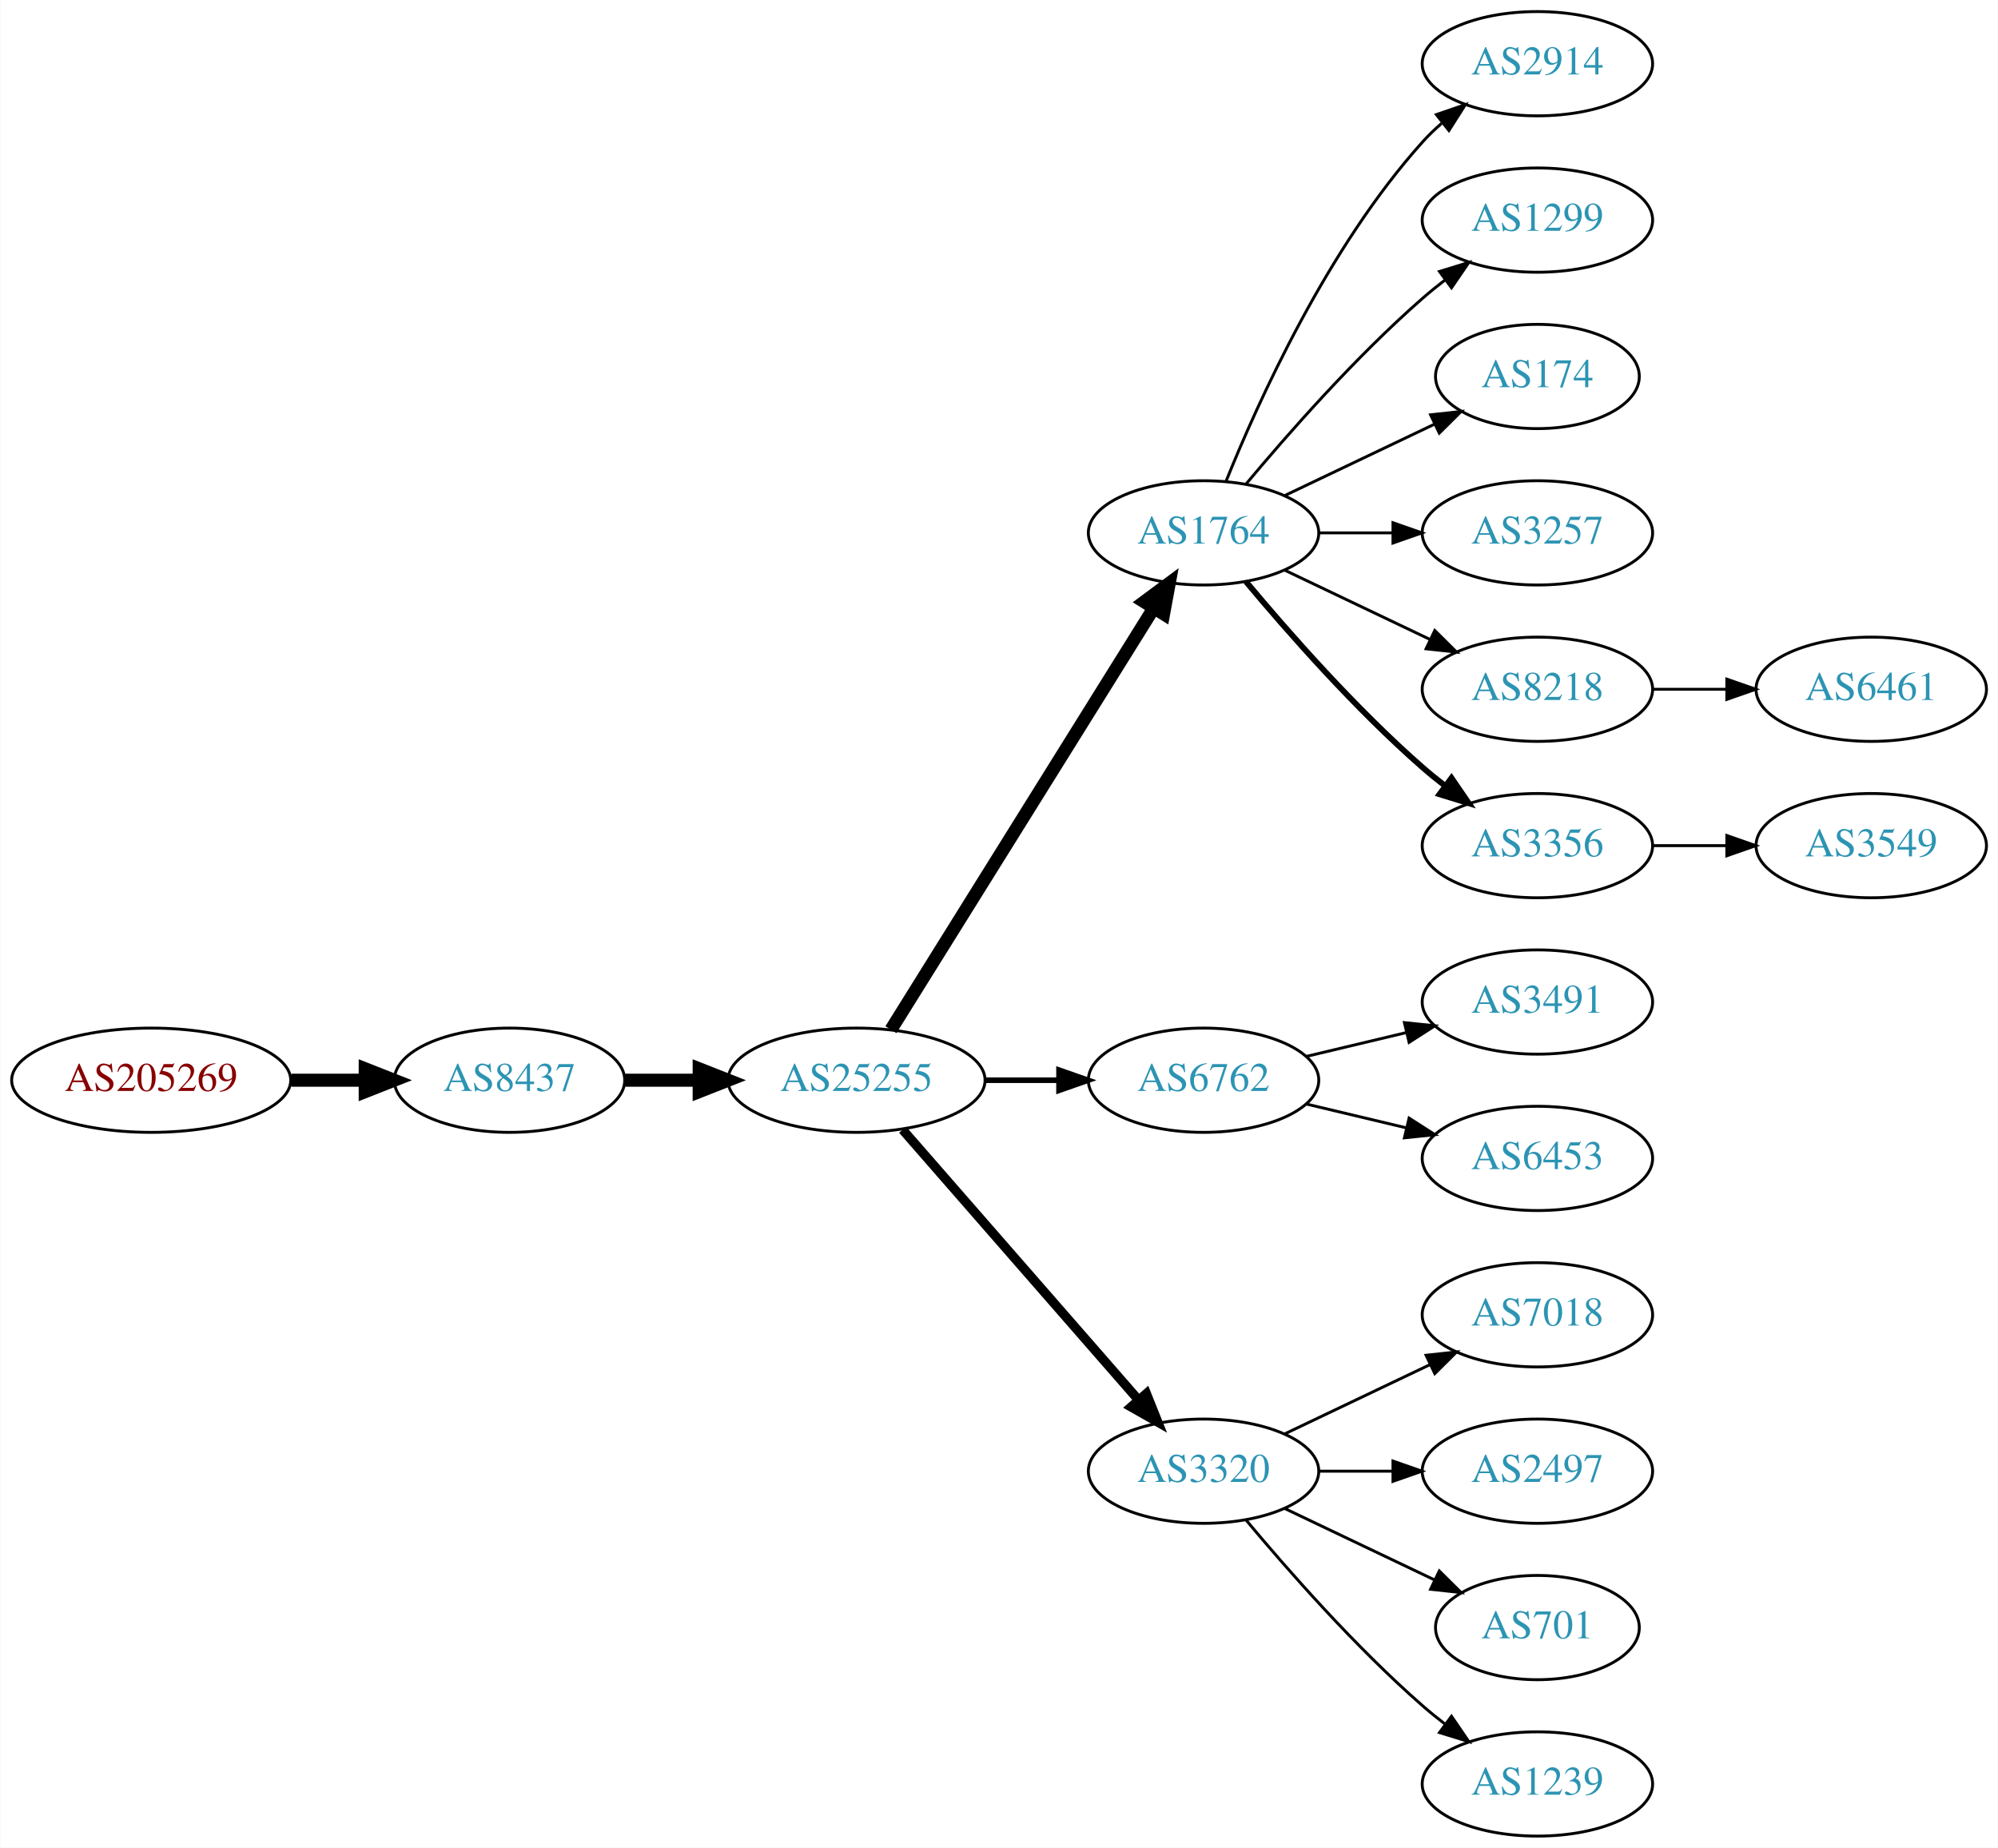
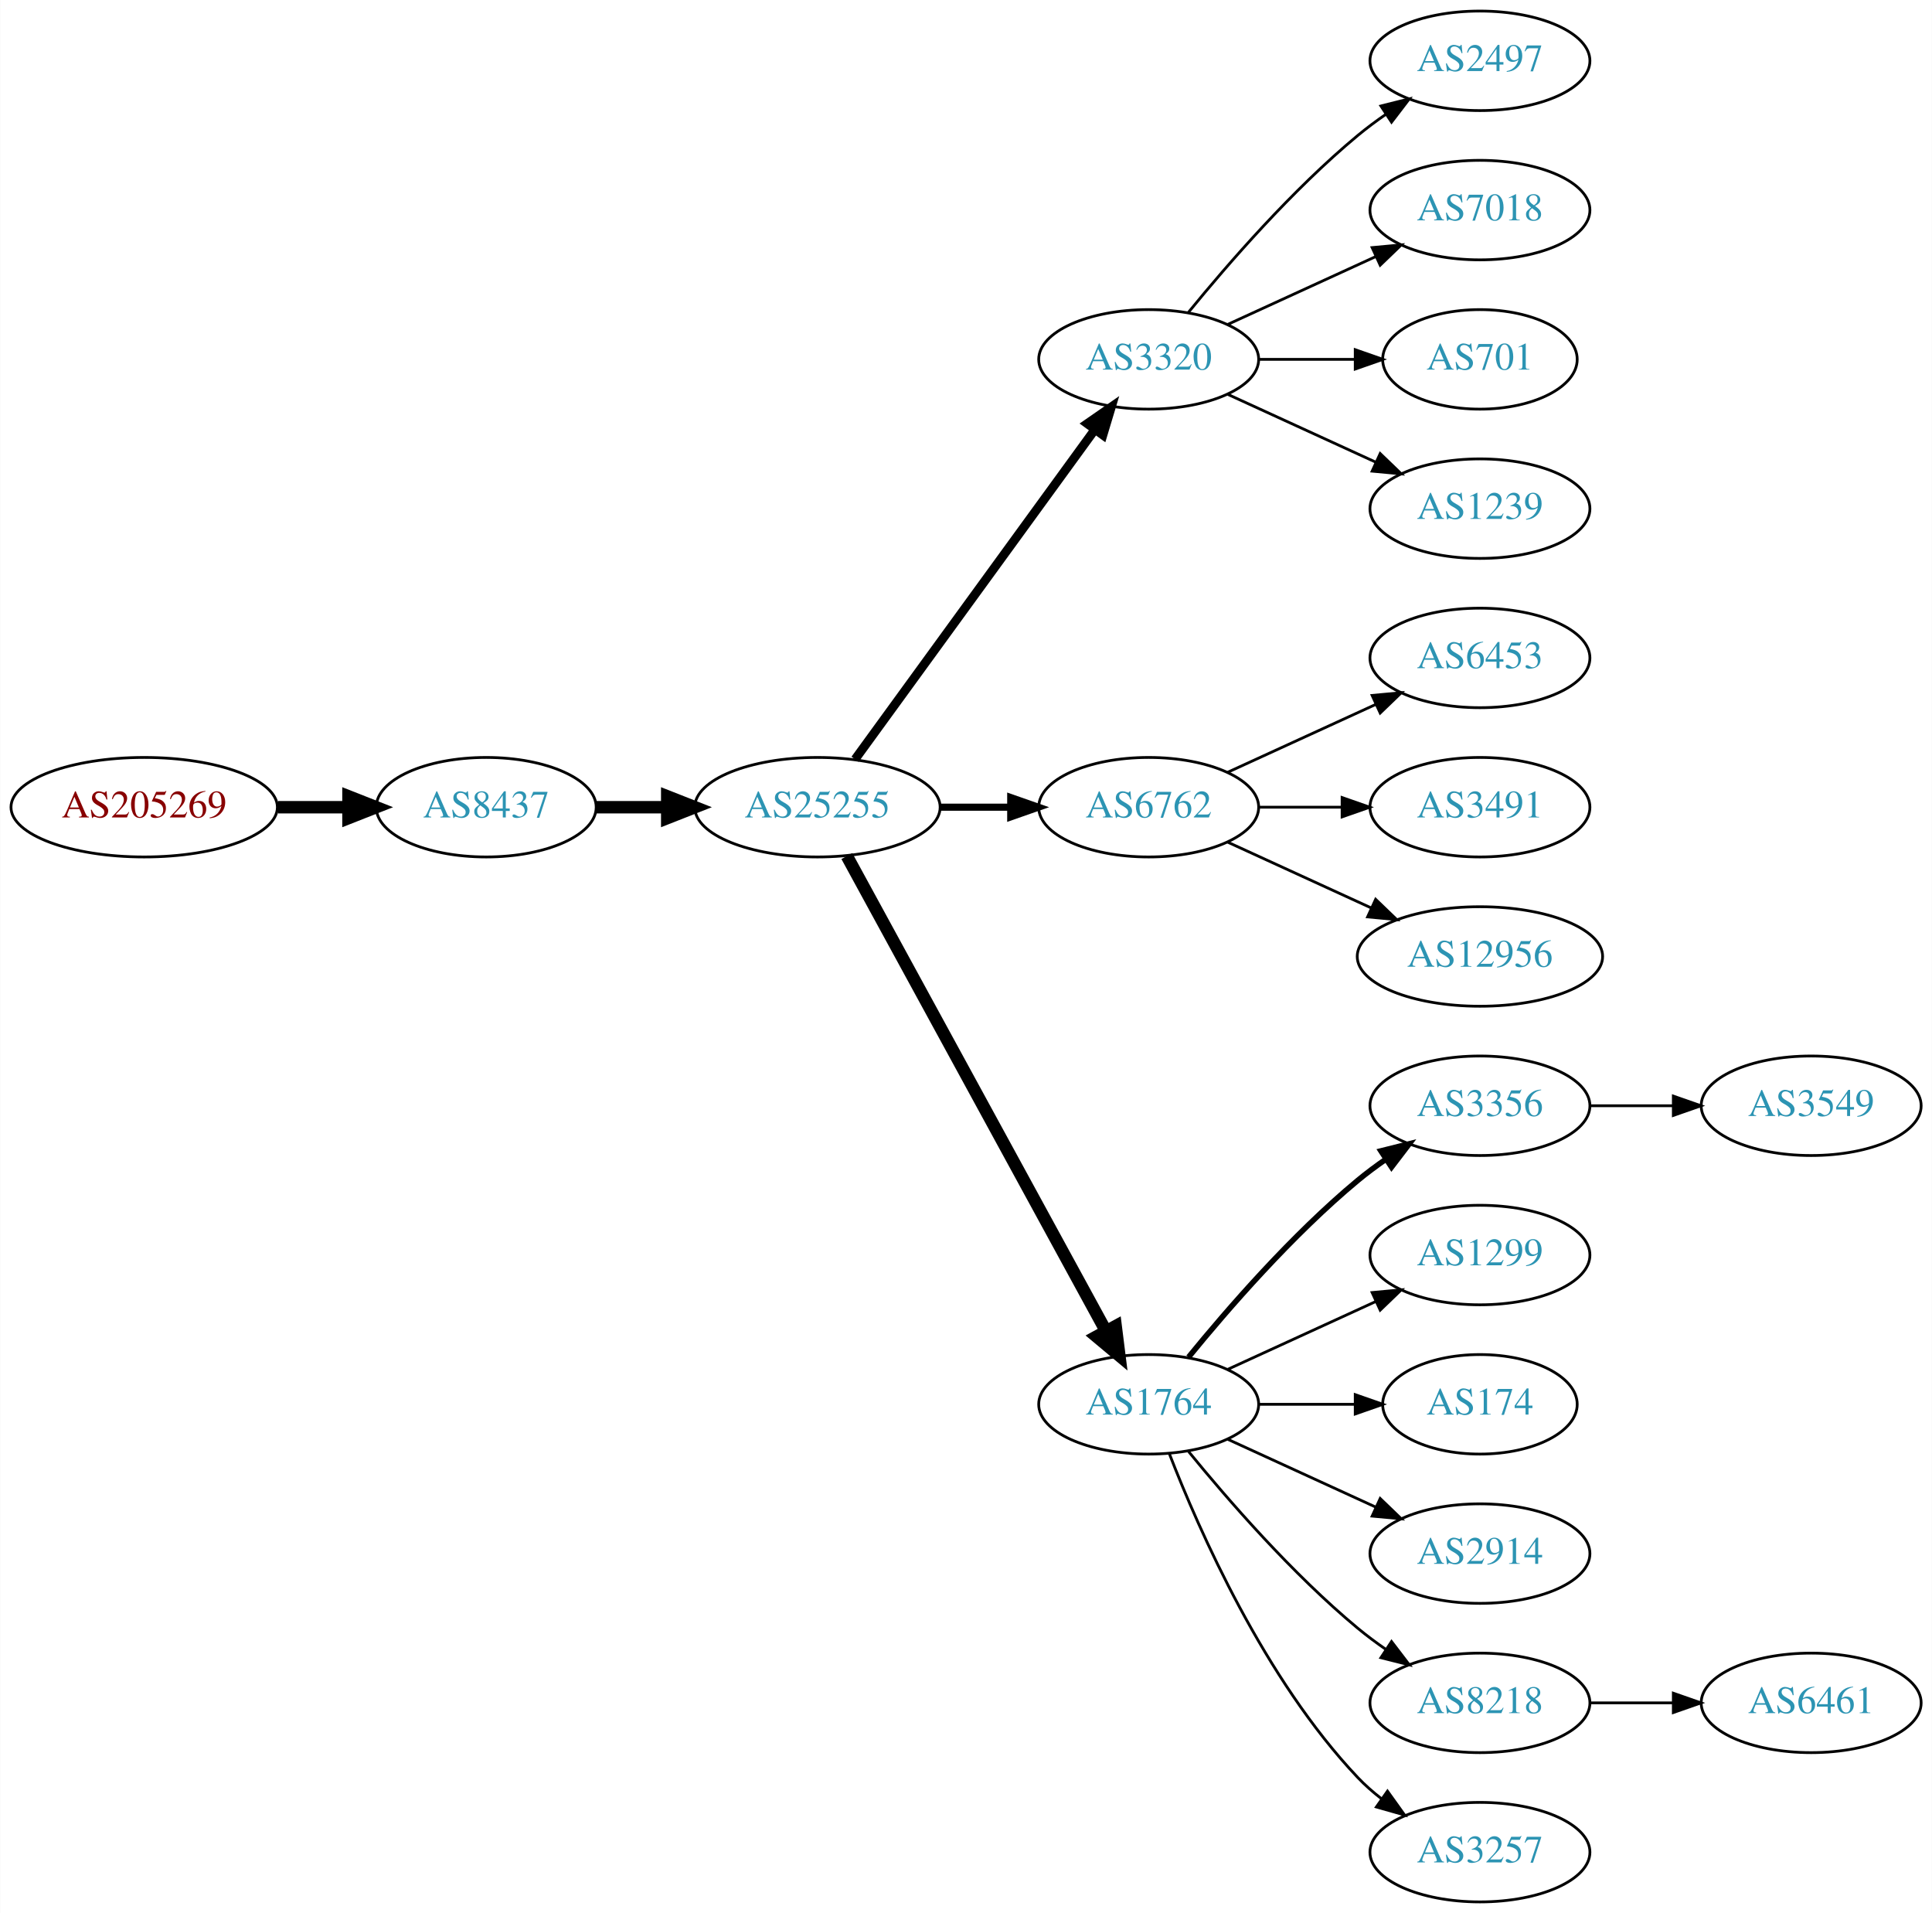
- <svg xmlns="http://www.w3.org/2000/svg" xmlns:xlink="http://www.w3.org/1999/xlink" width="690pt" height="638pt" viewBox="0.00 0.00 689.76 638.00">
-   <g id="graph0" class="graph" transform="scale(1 1) rotate(0) translate(4 634)">
-     <polygon fill="white" stroke="none" points="-4,4 -4,-634 685.755,-634 685.755,4 -4,4" />
+ <svg xmlns="http://www.w3.org/2000/svg" xmlns:xlink="http://www.w3.org/1999/xlink" width="699pt" height="692pt" viewBox="0.00 0.00 698.85 692.00">
+   <g id="graph0" class="graph" transform="scale(1 1) rotate(0) translate(4 688)">
+     <polygon fill="white" stroke="none" points="-4,4 -4,-688 694.855,-688 694.855,4 -4,4" />
    <g id="node1" class="node">
      <g id="a_node1">
        <a xlink:href="/asn/205269" xlink:title="AS205269 ~ Hermann Pfanner Getraenke GmbH [AT]">
-           <ellipse fill="#ffffff" stroke="black" cx="48.096" cy="-261" rx="48.192" ry="18" />
-           <text text-anchor="middle" x="48.096" y="-257.3" font-family="Times,serif" font-size="14.00" fill="#880000">AS205269</text>
+           <ellipse fill="#ffffff" stroke="black" cx="48.096" cy="-396" rx="48.192" ry="18" />
+           <text text-anchor="middle" x="48.096" y="-392.3" font-family="Times,serif" font-size="14.00" fill="#880000">AS205269</text>
        </a>
      </g>
    </g>
    <g id="node2" class="node">
      <g id="a_node2">
        <a xlink:href="/asn/8437" xlink:title="AS8437 ~ Hutchison Drei Austria GmbH [AT]">
-           <ellipse fill="#ffffff" stroke="black" cx="171.838" cy="-261" rx="39.794" ry="18" />
-           <text text-anchor="middle" x="171.838" y="-257.3" font-family="Times,serif" font-size="14.00" fill="#2c94b3">AS8437</text>
+           <ellipse fill="#ffffff" stroke="black" cx="171.838" cy="-396" rx="39.794" ry="18" />
+           <text text-anchor="middle" x="171.838" y="-392.3" font-family="Times,serif" font-size="14.00" fill="#2c94b3">AS8437</text>
        </a>
      </g>
    </g>
    <g id="edge1" class="edge">
-       <path fill="none" stroke="black" stroke-width="4.5" d="M96.513,-261C104.867,-261 113.577,-261 121.969,-261" />
-       <polygon fill="black" stroke="black" stroke-width="4.5" points="122.004,-264.938 132.004,-261 122.004,-257.063 122.004,-264.938" />
+       <path fill="none" stroke="black" stroke-width="4.5" d="M96.513,-396C104.867,-396 113.577,-396 121.969,-396" />
+       <polygon fill="black" stroke="black" stroke-width="4.5" points="122.004,-399.938 132.004,-396 122.004,-392.063 122.004,-399.938" />
    </g>
    <g id="node3" class="node">
      <g id="a_node3">
        <a xlink:href="/asn/25255" xlink:title="AS25255 ~ ==&gt; TELE2 AUSTRIA &lt;== [AT]">
-           <ellipse fill="#ffffff" stroke="black" cx="291.681" cy="-261" rx="44.393" ry="18" />
-           <text text-anchor="middle" x="291.681" y="-257.3" font-family="Times,serif" font-size="14.00" fill="#2c94b3">AS25255</text>
+           <ellipse fill="#ffffff" stroke="black" cx="291.681" cy="-396" rx="44.393" ry="18" />
+           <text text-anchor="middle" x="291.681" y="-392.3" font-family="Times,serif" font-size="14.00" fill="#2c94b3">AS25255</text>
        </a>
      </g>
    </g>
    <g id="edge2" class="edge">
-       <path fill="none" stroke="black" stroke-width="4.5" d="M211.751,-261C219.853,-261 228.528,-261 237.055,-261" />
-       <polygon fill="black" stroke="black" stroke-width="4.5" points="237.332,-264.938 247.332,-261 237.332,-257.063 237.332,-264.938" />
+       <path fill="none" stroke="black" stroke-width="4.5" d="M211.751,-396C219.853,-396 228.528,-396 237.055,-396" />
+       <polygon fill="black" stroke="black" stroke-width="4.5" points="237.332,-399.938 247.332,-396 237.332,-392.063 237.332,-399.938" />
    </g>
    <g id="node4" class="node">
      <g id="a_node4">
-         <a xlink:href="/asn/1764" xlink:title="AS1764 ~ NEXTLAYER-AS [AT]">
-           <ellipse fill="#ffffff" stroke="black" cx="411.523" cy="-450" rx="39.794" ry="18" />
-           <text text-anchor="middle" x="411.523" y="-446.3" font-family="Times,serif" font-size="14.00" fill="#2c94b3">AS1764</text>
+         <a xlink:href="/asn/3320" xlink:title="AS3320 ~ DTAG [DE]">
+           <ellipse fill="#ffffff" stroke="black" cx="411.523" cy="-558" rx="39.794" ry="18" />
+           <text text-anchor="middle" x="411.523" y="-554.3" font-family="Times,serif" font-size="14.00" fill="#2c94b3">AS3320</text>
        </a>
      </g>
    </g>
    <g id="edge3" class="edge">
-       <path fill="none" stroke="black" stroke-width="4.5" d="M303.556,-278.442C324.339,-311.775 369.8,-384.686 394.228,-423.866" />
-       <polygon fill="black" stroke="black" stroke-width="4.5" points="391.042,-426.198 399.674,-432.6 397.725,-422.031 391.042,-426.198" />
+       <path fill="none" stroke="black" stroke-width="3.214" d="M305.292,-413.337C326.113,-441.96 367.775,-499.233 391.964,-532.486" />
+       <polygon fill="black" stroke="black" stroke-width="3.214" points="389.29,-534.76 398.003,-540.788 394.95,-530.642 389.29,-534.76" />
    </g>
    <g id="node5" class="node">
      <g id="a_node5">
        <a xlink:href="/asn/6762" xlink:title="AS6762 ~ TELECOM ITALIA SPARKLE S.p.A. [IT]">
-           <ellipse fill="#ffffff" stroke="black" cx="411.523" cy="-261" rx="39.794" ry="18" />
-           <text text-anchor="middle" x="411.523" y="-257.3" font-family="Times,serif" font-size="14.00" fill="#2c94b3">AS6762</text>
+           <ellipse fill="#ffffff" stroke="black" cx="411.523" cy="-396" rx="39.794" ry="18" />
+           <text text-anchor="middle" x="411.523" y="-392.3" font-family="Times,serif" font-size="14.00" fill="#2c94b3">AS6762</text>
        </a>
      </g>
    </g>
    <g id="edge4" class="edge">
-       <path fill="none" stroke="black" stroke-width="1.929" d="M335.892,-261C344.204,-261 352.967,-261 361.449,-261" />
-       <polygon fill="black" stroke="black" stroke-width="1.929" points="361.608,-264.5 371.608,-261 361.608,-257.5 361.608,-264.5" />
+       <path fill="none" stroke="black" stroke-width="2.571" d="M335.892,-396C344.204,-396 352.967,-396 361.449,-396" />
+       <polygon fill="black" stroke="black" stroke-width="2.571" points="361.608,-399.5 371.608,-396 361.608,-392.5 361.608,-399.5" />
    </g>
    <g id="node6" class="node">
      <g id="a_node6">
-         <a xlink:href="/asn/3320" xlink:title="AS3320 ~ DTAG [DE]">
-           <ellipse fill="#ffffff" stroke="black" cx="411.523" cy="-126" rx="39.794" ry="18" />
-           <text text-anchor="middle" x="411.523" y="-122.3" font-family="Times,serif" font-size="14.00" fill="#2c94b3">AS3320</text>
+         <a xlink:href="/asn/1764" xlink:title="AS1764 ~ NEXTLAYER-AS [AT]">
+           <ellipse fill="#ffffff" stroke="black" cx="411.523" cy="-180" rx="39.794" ry="18" />
+           <text text-anchor="middle" x="411.523" y="-176.3" font-family="Times,serif" font-size="14.00" fill="#2c94b3">AS1764</text>
        </a>
      </g>
    </g>
    <g id="edge5" class="edge">
-       <path fill="none" stroke="black" stroke-width="3.214" d="M307.605,-243.902C328.148,-220.369 365.267,-177.845 388.864,-150.813" />
-       <polygon fill="black" stroke="black" stroke-width="3.214" points="391.78,-152.794 395.719,-142.959 386.507,-148.191 391.78,-152.794" />
+       <path fill="none" stroke="black" stroke-width="4.5" d="M302.324,-378.324C323.006,-340.416 371.718,-251.127 396.097,-206.441" />
+       <polygon fill="black" stroke="black" stroke-width="4.5" points="399.579,-208.282 400.912,-197.617 392.666,-204.51 399.579,-208.282" />
    </g>
    <g id="node7" class="node">
      <g id="a_node7">
-         <a xlink:href="/asn/2914" xlink:title="AS2914 ~ NTT America, Inc. [US]">
-           <ellipse fill="#ffffff" stroke="black" cx="526.816" cy="-612" rx="39.794" ry="18" />
-           <text text-anchor="middle" x="526.816" y="-608.3" font-family="Times,serif" font-size="14.00" fill="#2c94b3">AS2914</text>
+         <a xlink:href="/asn/2497" xlink:title="AS2497 ~ Internet Initiative Japan Inc. [JP]">
+           <ellipse fill="#ffffff" stroke="black" cx="531.366" cy="-666" rx="39.794" ry="18" />
+           <text text-anchor="middle" x="531.366" y="-662.3" font-family="Times,serif" font-size="14.00" fill="#2c94b3">AS2497</text>
        </a>
      </g>
    </g>
    <g id="edge6" class="edge">
-       <path fill="none" stroke="black" d="M419.271,-467.787C430.322,-495.243 454.375,-548.578 487.17,-585 489.172,-587.224 491.391,-589.363 493.723,-591.397" />
-       <polygon fill="black" stroke="black" points="491.921,-594.433 501.942,-597.873 496.254,-588.935 491.921,-594.433" />
+       <path fill="none" stroke="black" d="M425.942,-575.065C440.057,-592.375 463.471,-619.345 487.17,-639 490.386,-641.668 493.886,-644.27 497.457,-646.741" />
+       <polygon fill="black" stroke="black" points="495.535,-649.666 505.813,-652.236 499.381,-643.817 495.535,-649.666" />
    </g>
    <g id="node8" class="node">
      <g id="a_node8">
-         <a xlink:href="/asn/1299" xlink:title="AS1299 ~ Telia Carrier [EU]">
-           <ellipse fill="#ffffff" stroke="black" cx="526.816" cy="-558" rx="39.794" ry="18" />
-           <text text-anchor="middle" x="526.816" y="-554.3" font-family="Times,serif" font-size="14.00" fill="#2c94b3">AS1299</text>
+         <a xlink:href="/asn/7018" xlink:title="AS7018 ~ AT&amp;T Services, Inc. [US]">
+           <ellipse fill="#ffffff" stroke="black" cx="531.366" cy="-612" rx="39.794" ry="18" />
+           <text text-anchor="middle" x="531.366" y="-608.3" font-family="Times,serif" font-size="14.00" fill="#2c94b3">AS7018</text>
        </a>
      </g>
    </g>
    <g id="edge7" class="edge">
-       <path fill="none" stroke="black" d="M426.153,-466.817C440.436,-483.929 463.982,-510.745 487.17,-531 489.635,-533.154 492.274,-535.294 494.971,-537.372" />
-       <polygon fill="black" stroke="black" points="492.996,-540.264 503.125,-543.37 497.144,-534.625 492.996,-540.264" />
+       <path fill="none" stroke="black" d="M440.152,-570.661C456.109,-577.973 476.379,-587.261 493.662,-595.181" />
+       <polygon fill="black" stroke="black" points="492.361,-598.435 502.91,-599.419 495.277,-592.071 492.361,-598.435" />
    </g>
    <g id="node9" class="node">
      <g id="a_node9">
-         <a xlink:href="/asn/174" xlink:title="AS174 ~ Cogent Communications [US]">
-           <ellipse fill="#ffffff" stroke="black" cx="526.816" cy="-504" rx="35.194" ry="18" />
-           <text text-anchor="middle" x="526.816" y="-500.3" font-family="Times,serif" font-size="14.00" fill="#2c94b3">AS174</text>
+         <a xlink:href="/asn/701" xlink:title="AS701 ~ UUNET [US]">
+           <ellipse fill="#ffffff" stroke="black" cx="531.366" cy="-558" rx="35.194" ry="18" />
+           <text text-anchor="middle" x="531.366" y="-554.3" font-family="Times,serif" font-size="14.00" fill="#2c94b3">AS701</text>
        </a>
      </g>
    </g>
    <g id="edge8" class="edge">
-       <path fill="none" stroke="black" d="M439.66,-462.934C455.091,-470.29 474.577,-479.577 491.112,-487.459" />
-       <polygon fill="black" stroke="black" points="489.921,-490.768 500.454,-491.911 492.933,-484.449 489.921,-490.768" />
+       <path fill="none" stroke="black" d="M451.436,-558C462.523,-558 474.682,-558 486.064,-558" />
+       <polygon fill="black" stroke="black" points="486.246,-561.5 496.246,-558 486.246,-554.5 486.246,-561.5" />
    </g>
    <g id="node10" class="node">
      <g id="a_node10">
-         <a xlink:href="/asn/3257" xlink:title="AS3257 ~ GTT [DE]">
-           <ellipse fill="#ffffff" stroke="black" cx="526.816" cy="-450" rx="39.794" ry="18" />
-           <text text-anchor="middle" x="526.816" y="-446.3" font-family="Times,serif" font-size="14.00" fill="#2c94b3">AS3257</text>
+         <a xlink:href="/asn/1239" xlink:title="AS1239 ~ Sprint [US]">
+           <ellipse fill="#ffffff" stroke="black" cx="531.366" cy="-504" rx="39.794" ry="18" />
+           <text text-anchor="middle" x="531.366" y="-500.3" font-family="Times,serif" font-size="14.00" fill="#2c94b3">AS1239</text>
        </a>
      </g>
    </g>
    <g id="edge9" class="edge">
-       <path fill="none" stroke="black" d="M451.195,-450C459.398,-450 468.162,-450 476.694,-450" />
-       <polygon fill="black" stroke="black" points="476.934,-453.5 486.934,-450 476.933,-446.5 476.934,-453.5" />
+       <path fill="none" stroke="black" d="M440.152,-545.339C456.109,-538.027 476.379,-528.739 493.662,-520.819" />
+       <polygon fill="black" stroke="black" points="495.277,-523.929 502.91,-516.581 492.361,-517.565 495.277,-523.929" />
    </g>
    <g id="node11" class="node">
      <g id="a_node11">
-         <a xlink:href="/asn/8218" xlink:title="AS8218 ~ legacy Neotelecoms [FR]">
-           <ellipse fill="#ffffff" stroke="black" cx="526.816" cy="-396" rx="39.794" ry="18" />
-           <text text-anchor="middle" x="526.816" y="-392.3" font-family="Times,serif" font-size="14.00" fill="#2c94b3">AS8218</text>
+         <a xlink:href="/asn/6453" xlink:title="AS6453 ~ TATA COMMUNICATIONS (AMERICA) INC [US]">
+           <ellipse fill="#ffffff" stroke="black" cx="531.366" cy="-450" rx="39.794" ry="18" />
+           <text text-anchor="middle" x="531.366" y="-446.3" font-family="Times,serif" font-size="14.00" fill="#2c94b3">AS6453</text>
        </a>
      </g>
    </g>
    <g id="edge10" class="edge">
-       <path fill="none" stroke="black" d="M439.66,-437.066C454.654,-429.919 473.475,-420.948 489.698,-413.215" />
-       <polygon fill="black" stroke="black" points="491.38,-416.291 498.901,-408.829 488.368,-409.972 491.38,-416.291" />
+       <path fill="none" stroke="black" d="M440.152,-408.661C456.109,-415.973 476.379,-425.261 493.662,-433.181" />
+       <polygon fill="black" stroke="black" points="492.361,-436.435 502.91,-437.419 495.277,-430.071 492.361,-436.435" />
    </g>
    <g id="node12" class="node">
      <g id="a_node12">
-         <a xlink:href="/asn/3356" xlink:title="AS3356 ~ Level 3 Parent, LLC [US]">
-           <ellipse fill="#ffffff" stroke="black" cx="526.816" cy="-342" rx="39.794" ry="18" />
-           <text text-anchor="middle" x="526.816" y="-338.3" font-family="Times,serif" font-size="14.00" fill="#2c94b3">AS3356</text>
+         <a xlink:href="/asn/3491" xlink:title="AS3491 ~ PCCW Global, Inc. [US]">
+           <ellipse fill="#ffffff" stroke="black" cx="531.366" cy="-396" rx="39.794" ry="18" />
+           <text text-anchor="middle" x="531.366" y="-392.3" font-family="Times,serif" font-size="14.00" fill="#2c94b3">AS3491</text>
        </a>
      </g>
    </g>
    <g id="edge11" class="edge">
-       <path fill="none" stroke="black" stroke-width="2" d="M426.153,-433.183C440.436,-416.071 463.982,-389.255 487.17,-369 489.635,-366.846 492.274,-364.706 494.971,-362.628" />
-       <polygon fill="black" stroke="black" stroke-width="2" points="497.144,-365.375 503.125,-356.63 492.996,-359.736 497.144,-365.375" />
+       <path fill="none" stroke="black" d="M451.436,-396C460.989,-396 471.339,-396 481.301,-396" />
+       <polygon fill="black" stroke="black" points="481.494,-399.5 491.494,-396 481.494,-392.5 481.494,-399.5" />
    </g>
    <g id="node13" class="node">
      <g id="a_node13">
-         <a xlink:href="/asn/3491" xlink:title="AS3491 ~ PCCW Global, Inc. [US]">
-           <ellipse fill="#ffffff" stroke="black" cx="526.816" cy="-288" rx="39.794" ry="18" />
-           <text text-anchor="middle" x="526.816" y="-284.3" font-family="Times,serif" font-size="14.00" fill="#2c94b3">AS3491</text>
+         <a xlink:href="/asn/12956" xlink:title="AS12956 ~ TELXIUS [ES]">
+           <ellipse fill="#ffffff" stroke="black" cx="531.366" cy="-342" rx="44.393" ry="18" />
+           <text text-anchor="middle" x="531.366" y="-338.3" font-family="Times,serif" font-size="14.00" fill="#2c94b3">AS12956</text>
        </a>
      </g>
    </g>
    <g id="edge12" class="edge">
-       <path fill="none" stroke="black" d="M447.13,-269.248C458.002,-271.838 470.156,-274.735 481.598,-277.462" />
-       <polygon fill="black" stroke="black" points="480.882,-280.889 491.421,-279.803 482.505,-274.08 480.882,-280.889" />
+       <path fill="none" stroke="black" d="M440.152,-383.339C455.65,-376.238 475.216,-367.272 492.163,-359.506" />
+       <polygon fill="black" stroke="black" points="493.633,-362.683 501.266,-355.335 490.716,-356.319 493.633,-362.683" />
    </g>
    <g id="node14" class="node">
      <g id="a_node14">
-         <a xlink:href="/asn/6453" xlink:title="AS6453 ~ TATA COMMUNICATIONS (AMERICA) INC [US]">
-           <ellipse fill="#ffffff" stroke="black" cx="526.816" cy="-234" rx="39.794" ry="18" />
-           <text text-anchor="middle" x="526.816" y="-230.3" font-family="Times,serif" font-size="14.00" fill="#2c94b3">AS6453</text>
+         <a xlink:href="/asn/3356" xlink:title="AS3356 ~ Level 3 Parent, LLC [US]">
+           <ellipse fill="#ffffff" stroke="black" cx="531.366" cy="-288" rx="39.794" ry="18" />
+           <text text-anchor="middle" x="531.366" y="-284.3" font-family="Times,serif" font-size="14.00" fill="#2c94b3">AS3356</text>
        </a>
      </g>
    </g>
    <g id="edge13" class="edge">
-       <path fill="none" stroke="black" d="M447.13,-252.752C458.002,-250.162 470.156,-247.265 481.598,-244.538" />
-       <polygon fill="black" stroke="black" points="482.505,-247.92 491.421,-242.197 480.882,-241.111 482.505,-247.92" />
+       <path fill="none" stroke="black" stroke-width="2" d="M425.942,-197.065C440.057,-214.375 463.471,-241.345 487.17,-261 490.386,-263.668 493.886,-266.27 497.457,-268.741" />
+       <polygon fill="black" stroke="black" stroke-width="2" points="495.535,-271.666 505.813,-274.236 499.381,-265.817 495.535,-271.666" />
+     </g>
+     <g id="node15" class="node">
+       <g id="a_node15">
+         <a xlink:href="/asn/1299" xlink:title="AS1299 ~ Telia Carrier [EU]">
+           <ellipse fill="#ffffff" stroke="black" cx="531.366" cy="-234" rx="39.794" ry="18" />
+           <text text-anchor="middle" x="531.366" y="-230.3" font-family="Times,serif" font-size="14.00" fill="#2c94b3">AS1299</text>
+         </a>
+       </g>
+     </g>
+     <g id="edge14" class="edge">
+       <path fill="none" stroke="black" d="M440.152,-192.661C456.109,-199.973 476.379,-209.261 493.662,-217.181" />
+       <polygon fill="black" stroke="black" points="492.361,-220.435 502.91,-221.419 495.277,-214.071 492.361,-220.435" />
    </g>
    <g id="node16" class="node">
      <g id="a_node16">
-         <a xlink:href="/asn/7018" xlink:title="AS7018 ~ AT&amp;T Services, Inc. [US]">
-           <ellipse fill="#ffffff" stroke="black" cx="526.816" cy="-180" rx="39.794" ry="18" />
-           <text text-anchor="middle" x="526.816" y="-176.3" font-family="Times,serif" font-size="14.00" fill="#2c94b3">AS7018</text>
+         <a xlink:href="/asn/174" xlink:title="AS174 ~ Cogent Communications [US]">
+           <ellipse fill="#ffffff" stroke="black" cx="531.366" cy="-180" rx="35.194" ry="18" />
+           <text text-anchor="middle" x="531.366" y="-176.3" font-family="Times,serif" font-size="14.00" fill="#2c94b3">AS174</text>
        </a>
      </g>
    </g>
    <g id="edge15" class="edge">
-       <path fill="none" stroke="black" d="M439.66,-138.934C454.654,-146.081 473.475,-155.052 489.698,-162.785" />
-       <polygon fill="black" stroke="black" points="488.368,-166.028 498.901,-167.171 491.38,-159.709 488.368,-166.028" />
+       <path fill="none" stroke="black" d="M451.436,-180C462.523,-180 474.682,-180 486.064,-180" />
+       <polygon fill="black" stroke="black" points="486.246,-183.5 496.246,-180 486.246,-176.5 486.246,-183.5" />
    </g>
    <g id="node17" class="node">
      <g id="a_node17">
-         <a xlink:href="/asn/2497" xlink:title="AS2497 ~ Internet Initiative Japan Inc. [JP]">
-           <ellipse fill="#ffffff" stroke="black" cx="526.816" cy="-126" rx="39.794" ry="18" />
-           <text text-anchor="middle" x="526.816" y="-122.3" font-family="Times,serif" font-size="14.00" fill="#2c94b3">AS2497</text>
+         <a xlink:href="/asn/2914" xlink:title="AS2914 ~ NTT America, Inc. [US]">
+           <ellipse fill="#ffffff" stroke="black" cx="531.366" cy="-126" rx="39.794" ry="18" />
+           <text text-anchor="middle" x="531.366" y="-122.3" font-family="Times,serif" font-size="14.00" fill="#2c94b3">AS2914</text>
        </a>
      </g>
    </g>
    <g id="edge16" class="edge">
-       <path fill="none" stroke="black" d="M451.195,-126C459.398,-126 468.162,-126 476.694,-126" />
-       <polygon fill="black" stroke="black" points="476.934,-129.5 486.934,-126 476.933,-122.5 476.934,-129.5" />
+       <path fill="none" stroke="black" d="M440.152,-167.339C456.109,-160.027 476.379,-150.739 493.662,-142.819" />
+       <polygon fill="black" stroke="black" points="495.277,-145.929 502.91,-138.581 492.361,-139.565 495.277,-145.929" />
    </g>
    <g id="node18" class="node">
      <g id="a_node18">
-         <a xlink:href="/asn/701" xlink:title="AS701 ~ UUNET [US]">
-           <ellipse fill="#ffffff" stroke="black" cx="526.816" cy="-72" rx="35.194" ry="18" />
-           <text text-anchor="middle" x="526.816" y="-68.3" font-family="Times,serif" font-size="14.00" fill="#2c94b3">AS701</text>
+         <a xlink:href="/asn/8218" xlink:title="AS8218 ~ legacy Neotelecoms [FR]">
+           <ellipse fill="#ffffff" stroke="black" cx="531.366" cy="-72" rx="39.794" ry="18" />
+           <text text-anchor="middle" x="531.366" y="-68.3" font-family="Times,serif" font-size="14.00" fill="#2c94b3">AS8218</text>
        </a>
      </g>
    </g>
    <g id="edge17" class="edge">
-       <path fill="none" stroke="black" d="M439.66,-113.066C455.091,-105.71 474.577,-96.423 491.112,-88.541" />
-       <polygon fill="black" stroke="black" points="492.933,-91.551 500.454,-84.089 489.921,-85.232 492.933,-91.551" />
+       <path fill="none" stroke="black" d="M425.942,-162.935C440.057,-145.625 463.471,-118.655 487.17,-99 490.386,-96.332 493.886,-93.73 497.457,-91.259" />
+       <polygon fill="black" stroke="black" points="499.381,-94.183 505.813,-85.764 495.535,-88.334 499.381,-94.183" />
    </g>
    <g id="node19" class="node">
      <g id="a_node19">
-         <a xlink:href="/asn/1239" xlink:title="AS1239 ~ Sprint [US]">
-           <ellipse fill="#ffffff" stroke="black" cx="526.816" cy="-18" rx="39.794" ry="18" />
-           <text text-anchor="middle" x="526.816" y="-14.3" font-family="Times,serif" font-size="14.00" fill="#2c94b3">AS1239</text>
+         <a xlink:href="/asn/3257" xlink:title="AS3257 ~ GTT [DE]">
+           <ellipse fill="#ffffff" stroke="black" cx="531.366" cy="-18" rx="39.794" ry="18" />
+           <text text-anchor="middle" x="531.366" y="-14.3" font-family="Times,serif" font-size="14.00" fill="#2c94b3">AS3257</text>
        </a>
      </g>
    </g>
    <g id="edge18" class="edge">
-       <path fill="none" stroke="black" d="M426.153,-109.183C440.436,-92.071 463.982,-65.255 487.17,-45 489.635,-42.846 492.274,-40.706 494.971,-38.628" />
-       <polygon fill="black" stroke="black" points="497.144,-41.375 503.125,-32.63 492.996,-35.736 497.144,-41.375" />
-     </g>
-     <g id="node15" class="node">
-       <g id="a_node15">
-         <a xlink:href="/asn/6461" xlink:title="AS6461 ~ Zayo Bandwidth [US]">
-           <ellipse fill="#ffffff" stroke="black" cx="642.109" cy="-396" rx="39.794" ry="18" />
-           <text text-anchor="middle" x="642.109" y="-392.3" font-family="Times,serif" font-size="14.00" fill="#2c94b3">AS6461</text>
-         </a>
-       </g>
-     </g>
-     <g id="edge14" class="edge">
-       <path fill="none" stroke="black" d="M566.488,-396C574.691,-396 583.455,-396 591.987,-396" />
-       <polygon fill="black" stroke="black" points="592.227,-399.5 602.226,-396 592.226,-392.5 592.227,-399.5" />
+       <path fill="none" stroke="black" d="M419.046,-162.006C429.797,-134.272 453.454,-80.571 487.17,-45 489.755,-42.272 492.673,-39.706 495.741,-37.323" />
+       <polygon fill="black" stroke="black" points="497.92,-40.069 504.09,-31.457 493.895,-34.342 497.92,-40.069" />
    </g>
    <g id="node20" class="node">
      <g id="a_node20">
        <a xlink:href="/asn/3549" xlink:title="AS3549 ~ Level 3 Parent, LLC [US]">
-           <ellipse fill="#ffffff" stroke="black" cx="642.109" cy="-342" rx="39.794" ry="18" />
-           <text text-anchor="middle" x="642.109" y="-338.3" font-family="Times,serif" font-size="14.00" fill="#2c94b3">AS3549</text>
+           <ellipse fill="#ffffff" stroke="black" cx="651.208" cy="-288" rx="39.794" ry="18" />
+           <text text-anchor="middle" x="651.208" y="-284.3" font-family="Times,serif" font-size="14.00" fill="#2c94b3">AS3549</text>
        </a>
      </g>
    </g>
    <g id="edge19" class="edge">
-       <path fill="none" stroke="black" d="M566.488,-342C574.691,-342 583.455,-342 591.987,-342" />
-       <polygon fill="black" stroke="black" points="592.227,-345.5 602.226,-342 592.226,-338.5 592.227,-345.5" />
+       <path fill="none" stroke="black" d="M571.278,-288C580.832,-288 591.181,-288 601.144,-288" />
+       <polygon fill="black" stroke="black" points="601.336,-291.5 611.336,-288 601.336,-284.5 601.336,-291.5" />
+     </g>
+     <g id="node21" class="node">
+       <g id="a_node21">
+         <a xlink:href="/asn/6461" xlink:title="AS6461 ~ Zayo Bandwidth [US]">
+           <ellipse fill="#ffffff" stroke="black" cx="651.208" cy="-72" rx="39.794" ry="18" />
+           <text text-anchor="middle" x="651.208" y="-68.3" font-family="Times,serif" font-size="14.00" fill="#2c94b3">AS6461</text>
+         </a>
+       </g>
+     </g>
+     <g id="edge20" class="edge">
+       <path fill="none" stroke="black" d="M571.278,-72C580.832,-72 591.181,-72 601.144,-72" />
+       <polygon fill="black" stroke="black" points="601.336,-75.5 611.336,-72 601.336,-68.5 601.336,-75.5" />
    </g>
  </g>
</svg>
